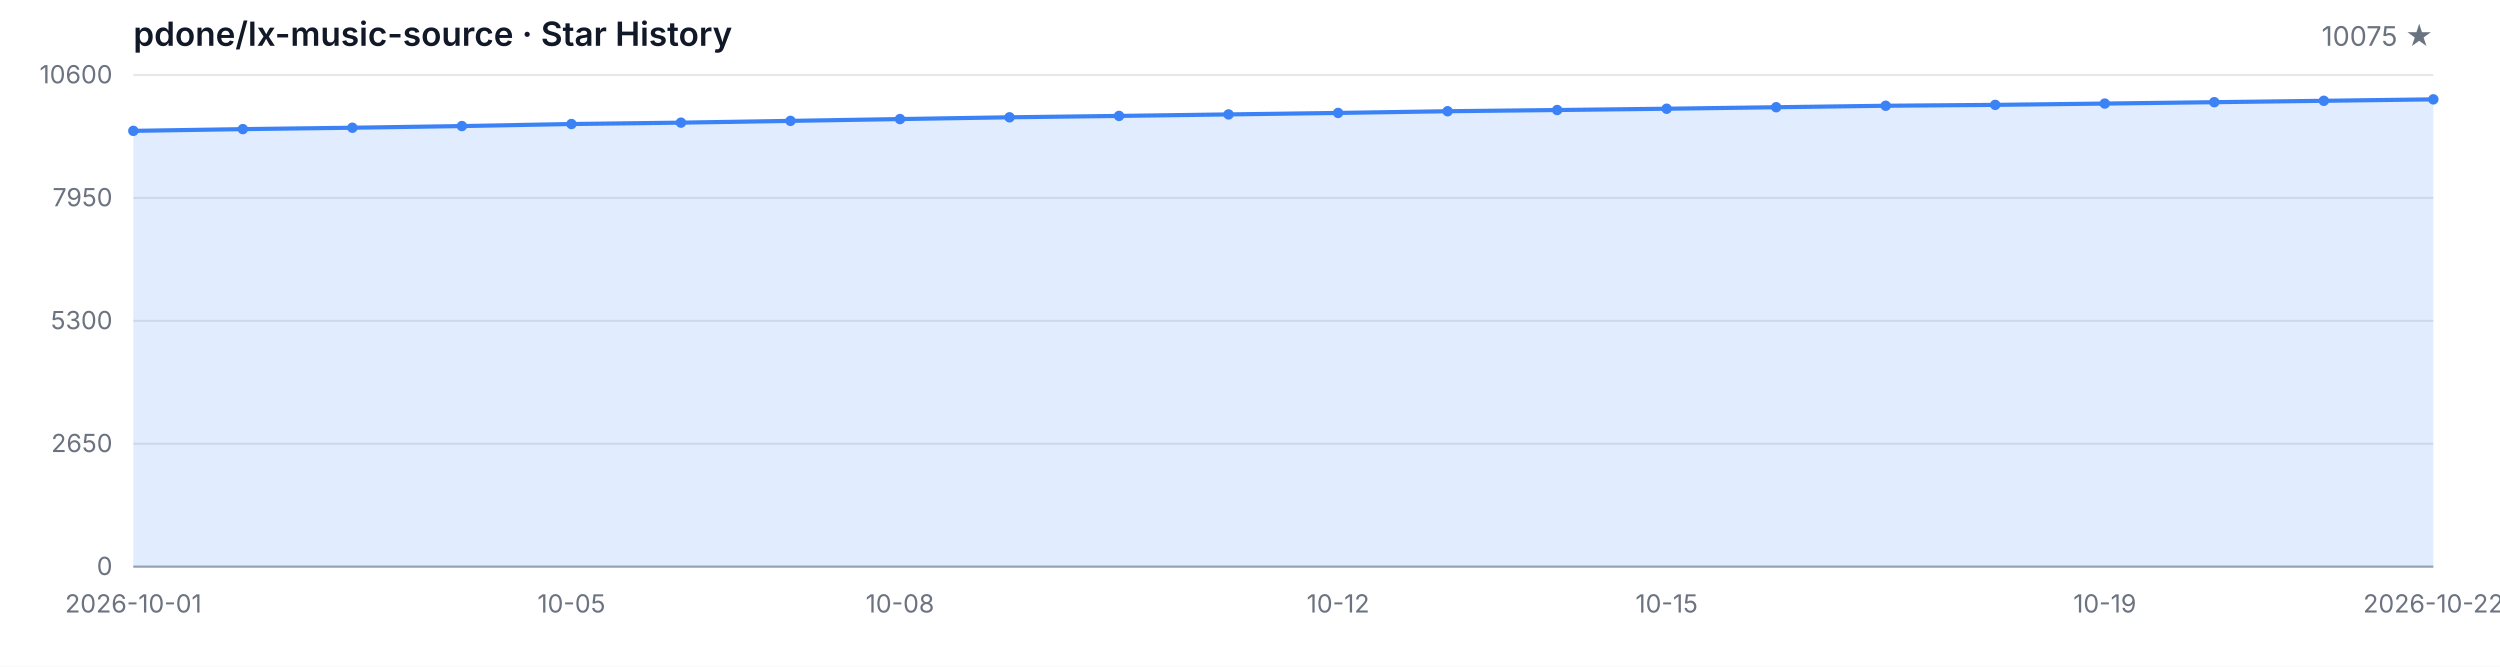
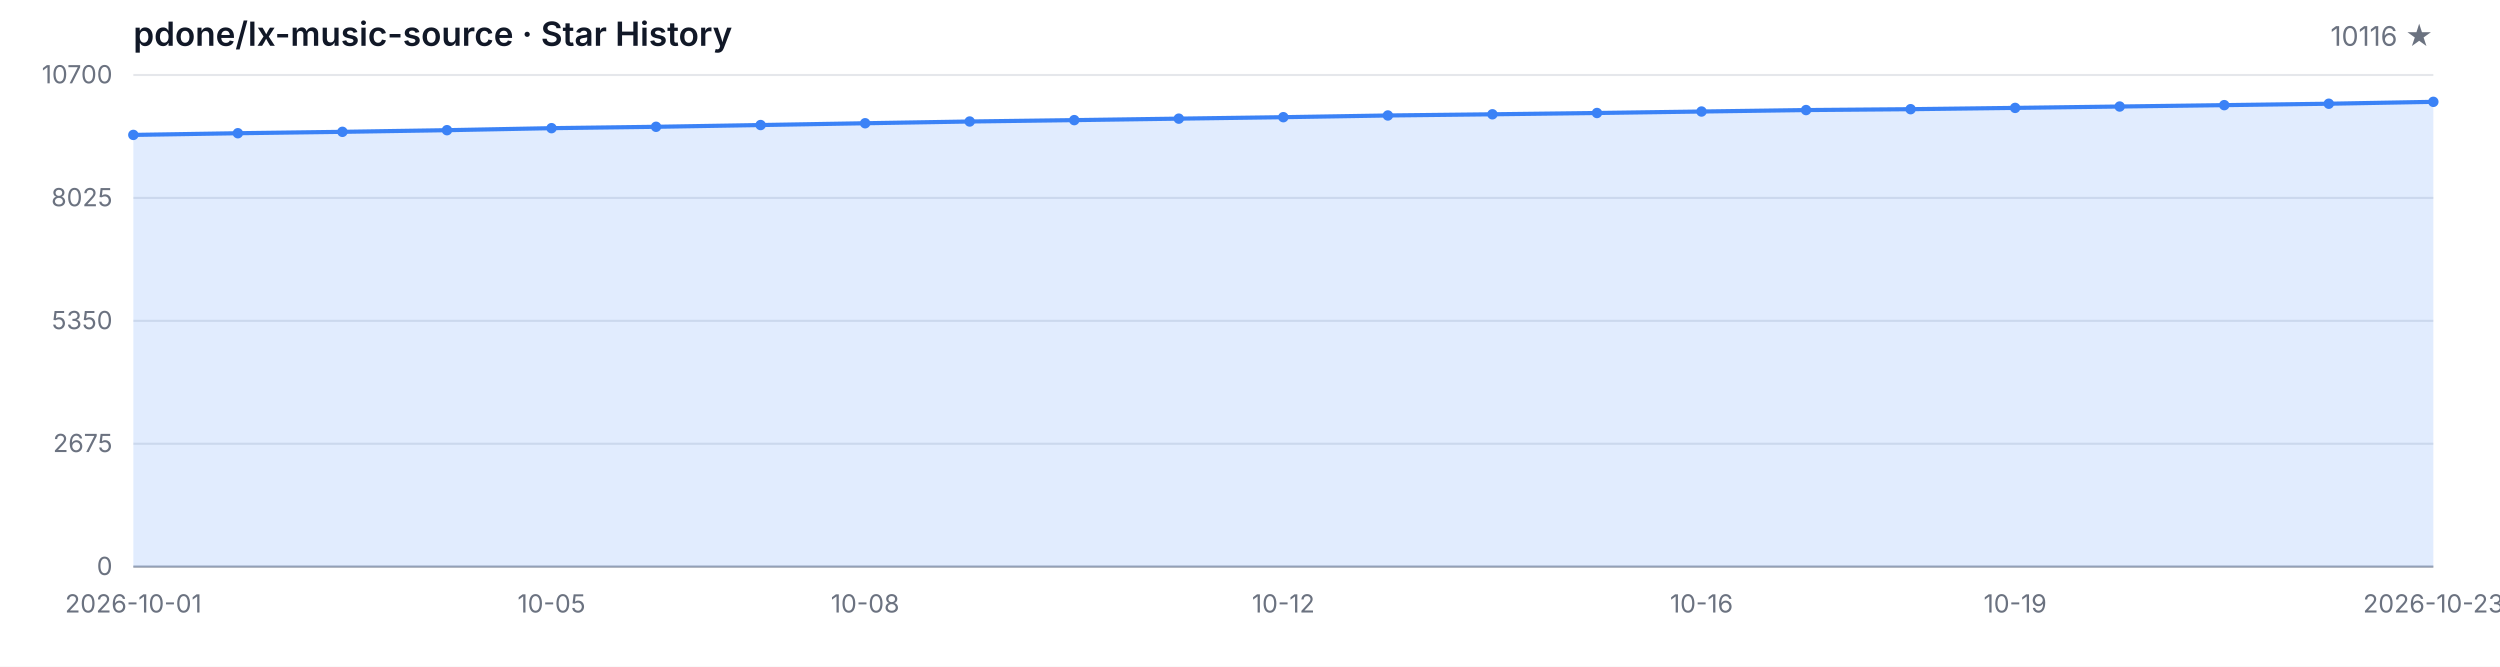
<svg xmlns="http://www.w3.org/2000/svg" width="1200" height="320" viewBox="0 0 1200 320" role="img" aria-label="Star History">
  <style>
  .bg { fill: #ffffff; }
  .grid { stroke: #e5e7eb; stroke-width: 1; }
  .axis { stroke: #9ca3af; stroke-width: 1; }
  .area { fill: rgba(59, 130, 246, 0.15); }
  .line { fill: none; stroke: #3b82f6; stroke-width: 2; stroke-linejoin: round; stroke-linecap: round; }
  .dot { fill: #3b82f6; }
  .tlabel { fill: #6b7280; font-family: -apple-system, BlinkMacSystemFont, 'Segoe UI', sans-serif; font-size: 12px; }
  .title { fill: #111827; font-family: -apple-system, BlinkMacSystemFont, 'Segoe UI', sans-serif; font-size: 16px; font-weight: 600; }
  .subtitle { fill: #6b7280; font-family: -apple-system, BlinkMacSystemFont, 'Segoe UI', sans-serif; font-size: 13px; }
  @media (prefers-color-scheme: dark) {
    .bg { fill: #0d1117; }
    .grid { stroke: #21262d; }
    .axis { stroke: #484f58; }
    .area { fill: rgba(58, 132, 255, 0.18); }
    .line { stroke: #58a6ff; }
    .dot { fill: #58a6ff; }
    .tlabel { fill: #8b949e; }
    .title { fill: #c9d1d9; }
    .subtitle { fill: #8b949e; }
  }
</style>
  <rect class="bg" width="1200" height="320" />
  <text class="title" x="64" y="22">pdone/lx-music-source · Star History</text>
-   <text class="subtitle" x="1168" y="22" text-anchor="end">10075 ★</text>
+   <text class="subtitle" x="1168" y="22" text-anchor="end">10116 ★</text>
  <line class="grid" x1="64" y1="272.00" x2="1168" y2="272.00" />
  <line class="grid" x1="64" y1="213.00" x2="1168" y2="213.00" />
  <line class="grid" x1="64" y1="154.00" x2="1168" y2="154.00" />
  <line class="grid" x1="64" y1="95.00" x2="1168" y2="95.00" />
  <line class="grid" x1="64" y1="36.00" x2="1168" y2="36.00" />
  <text class="tlabel" x="54" y="276.00" text-anchor="end">0</text>
-   <text class="tlabel" x="54" y="217.00" text-anchor="end">2650</text>
-   <text class="tlabel" x="54" y="158.00" text-anchor="end">5300</text>
-   <text class="tlabel" x="54" y="99.00" text-anchor="end">7950</text>
-   <text class="tlabel" x="54" y="40.00" text-anchor="end">10600</text>
+   <text class="tlabel" x="54" y="217.00" text-anchor="end">2675</text>
+   <text class="tlabel" x="54" y="158.00" text-anchor="end">5350</text>
+   <text class="tlabel" x="54" y="99.00" text-anchor="end">8025</text>
+   <text class="tlabel" x="54" y="40.00" text-anchor="end">10700</text>
  <line class="axis" x1="64" y1="272" x2="1168" y2="272" />
-   <path class="area" d="M 64.00 272.00 L 64.00 62.81 L 116.57 61.98 L 169.14 61.31 L 221.71 60.51 L 274.29 59.53 L 326.86 58.87 L 379.43 58.02 L 432.00 57.15 L 484.57 56.30 L 537.14 55.64 L 589.71 54.92 L 642.29 54.21 L 694.86 53.39 L 747.43 52.81 L 800.00 52.19 L 852.57 51.47 L 905.14 50.76 L 957.71 50.34 L 1010.29 49.71 L 1062.86 49.05 L 1115.43 48.38 L 1168.00 47.69 L 1168.00 272.00 Z" />
-   <path class="line" d="M 64.00 62.81 L 116.57 61.98 L 169.14 61.31 L 221.71 60.51 L 274.29 59.53 L 326.86 58.87 L 379.43 58.02 L 432.00 57.15 L 484.57 56.30 L 537.14 55.64 L 589.71 54.92 L 642.29 54.21 L 694.86 53.39 L 747.43 52.81 L 800.00 52.19 L 852.57 51.47 L 905.14 50.76 L 957.71 50.34 L 1010.29 49.71 L 1062.86 49.05 L 1115.43 48.38 L 1168.00 47.69" />
-   <circle class="dot" cx="64.00" cy="62.81" r="2.5" />
-   <circle class="dot" cx="116.57" cy="61.98" r="2.5" />
-   <circle class="dot" cx="169.14" cy="61.31" r="2.5" />
-   <circle class="dot" cx="221.71" cy="60.51" r="2.5" />
-   <circle class="dot" cx="274.29" cy="59.53" r="2.5" />
-   <circle class="dot" cx="326.86" cy="58.87" r="2.5" />
-   <circle class="dot" cx="379.43" cy="58.02" r="2.5" />
-   <circle class="dot" cx="432.00" cy="57.15" r="2.5" />
-   <circle class="dot" cx="484.57" cy="56.30" r="2.5" />
-   <circle class="dot" cx="537.14" cy="55.64" r="2.5" />
-   <circle class="dot" cx="589.71" cy="54.92" r="2.5" />
-   <circle class="dot" cx="642.29" cy="54.21" r="2.5" />
-   <circle class="dot" cx="694.86" cy="53.39" r="2.5" />
-   <circle class="dot" cx="747.43" cy="52.81" r="2.5" />
-   <circle class="dot" cx="800.00" cy="52.19" r="2.5" />
-   <circle class="dot" cx="852.57" cy="51.47" r="2.5" />
-   <circle class="dot" cx="905.14" cy="50.76" r="2.5" />
-   <circle class="dot" cx="957.71" cy="50.34" r="2.5" />
-   <circle class="dot" cx="1010.29" cy="49.71" r="2.5" />
-   <circle class="dot" cx="1062.86" cy="49.05" r="2.5" />
-   <circle class="dot" cx="1115.43" cy="48.38" r="2.5" />
-   <circle class="dot" cx="1168.00" cy="47.69" r="2.5" />
+   <path class="area" d="M 64.00 272.00 L 64.00 64.76 L 114.18 63.95 L 164.36 63.28 L 214.55 62.49 L 264.73 61.52 L 314.91 60.86 L 365.09 60.02 L 415.27 59.16 L 465.45 58.32 L 515.64 57.66 L 565.82 56.95 L 616.00 56.25 L 666.18 55.43 L 716.36 54.86 L 766.55 54.24 L 816.73 53.53 L 866.91 52.83 L 917.09 52.41 L 967.27 51.79 L 1017.45 51.13 L 1067.64 50.47 L 1117.82 49.79 L 1168.00 48.88 L 1168.00 272.00 Z" />
+   <path class="line" d="M 64.00 64.76 L 114.18 63.95 L 164.36 63.28 L 214.55 62.49 L 264.73 61.52 L 314.91 60.86 L 365.09 60.02 L 415.27 59.16 L 465.45 58.32 L 515.64 57.66 L 565.82 56.95 L 616.00 56.25 L 666.18 55.43 L 716.36 54.86 L 766.55 54.24 L 816.73 53.53 L 866.91 52.83 L 917.09 52.41 L 967.27 51.79 L 1017.45 51.13 L 1067.64 50.47 L 1117.82 49.79 L 1168.00 48.88" />
+   <circle class="dot" cx="64.00" cy="64.76" r="2.5" />
+   <circle class="dot" cx="114.18" cy="63.95" r="2.5" />
+   <circle class="dot" cx="164.36" cy="63.28" r="2.5" />
+   <circle class="dot" cx="214.55" cy="62.49" r="2.5" />
+   <circle class="dot" cx="264.73" cy="61.52" r="2.5" />
+   <circle class="dot" cx="314.91" cy="60.86" r="2.5" />
+   <circle class="dot" cx="365.09" cy="60.02" r="2.5" />
+   <circle class="dot" cx="415.27" cy="59.16" r="2.5" />
+   <circle class="dot" cx="465.45" cy="58.32" r="2.5" />
+   <circle class="dot" cx="515.64" cy="57.66" r="2.5" />
+   <circle class="dot" cx="565.82" cy="56.95" r="2.5" />
+   <circle class="dot" cx="616.00" cy="56.25" r="2.5" />
+   <circle class="dot" cx="666.18" cy="55.43" r="2.5" />
+   <circle class="dot" cx="716.36" cy="54.86" r="2.5" />
+   <circle class="dot" cx="766.55" cy="54.24" r="2.5" />
+   <circle class="dot" cx="816.73" cy="53.53" r="2.5" />
+   <circle class="dot" cx="866.91" cy="52.83" r="2.5" />
+   <circle class="dot" cx="917.09" cy="52.41" r="2.5" />
+   <circle class="dot" cx="967.27" cy="51.79" r="2.5" />
+   <circle class="dot" cx="1017.45" cy="51.13" r="2.5" />
+   <circle class="dot" cx="1067.64" cy="50.47" r="2.5" />
+   <circle class="dot" cx="1117.82" cy="49.79" r="2.5" />
+   <circle class="dot" cx="1168.00" cy="48.88" r="2.5" />
  <text class="tlabel" x="64.00" y="294" text-anchor="middle">2026-10-01</text>
-   <text class="tlabel" x="274.29" y="294" text-anchor="middle">10-05</text>
-   <text class="tlabel" x="432.00" y="294" text-anchor="middle">10-08</text>
-   <text class="tlabel" x="642.29" y="294" text-anchor="middle">10-12</text>
-   <text class="tlabel" x="800.00" y="294" text-anchor="middle">10-15</text>
-   <text class="tlabel" x="1010.29" y="294" text-anchor="middle">10-19</text>
-   <text class="tlabel" x="1168.00" y="294" text-anchor="middle">2026-10-22</text>
+   <text class="tlabel" x="264.73" y="294" text-anchor="middle">10-05</text>
+   <text class="tlabel" x="415.27" y="294" text-anchor="middle">10-08</text>
+   <text class="tlabel" x="616.00" y="294" text-anchor="middle">10-12</text>
+   <text class="tlabel" x="816.73" y="294" text-anchor="middle">10-16</text>
+   <text class="tlabel" x="967.27" y="294" text-anchor="middle">10-19</text>
+   <text class="tlabel" x="1168.00" y="294" text-anchor="middle">2026-10-23</text>
</svg>
